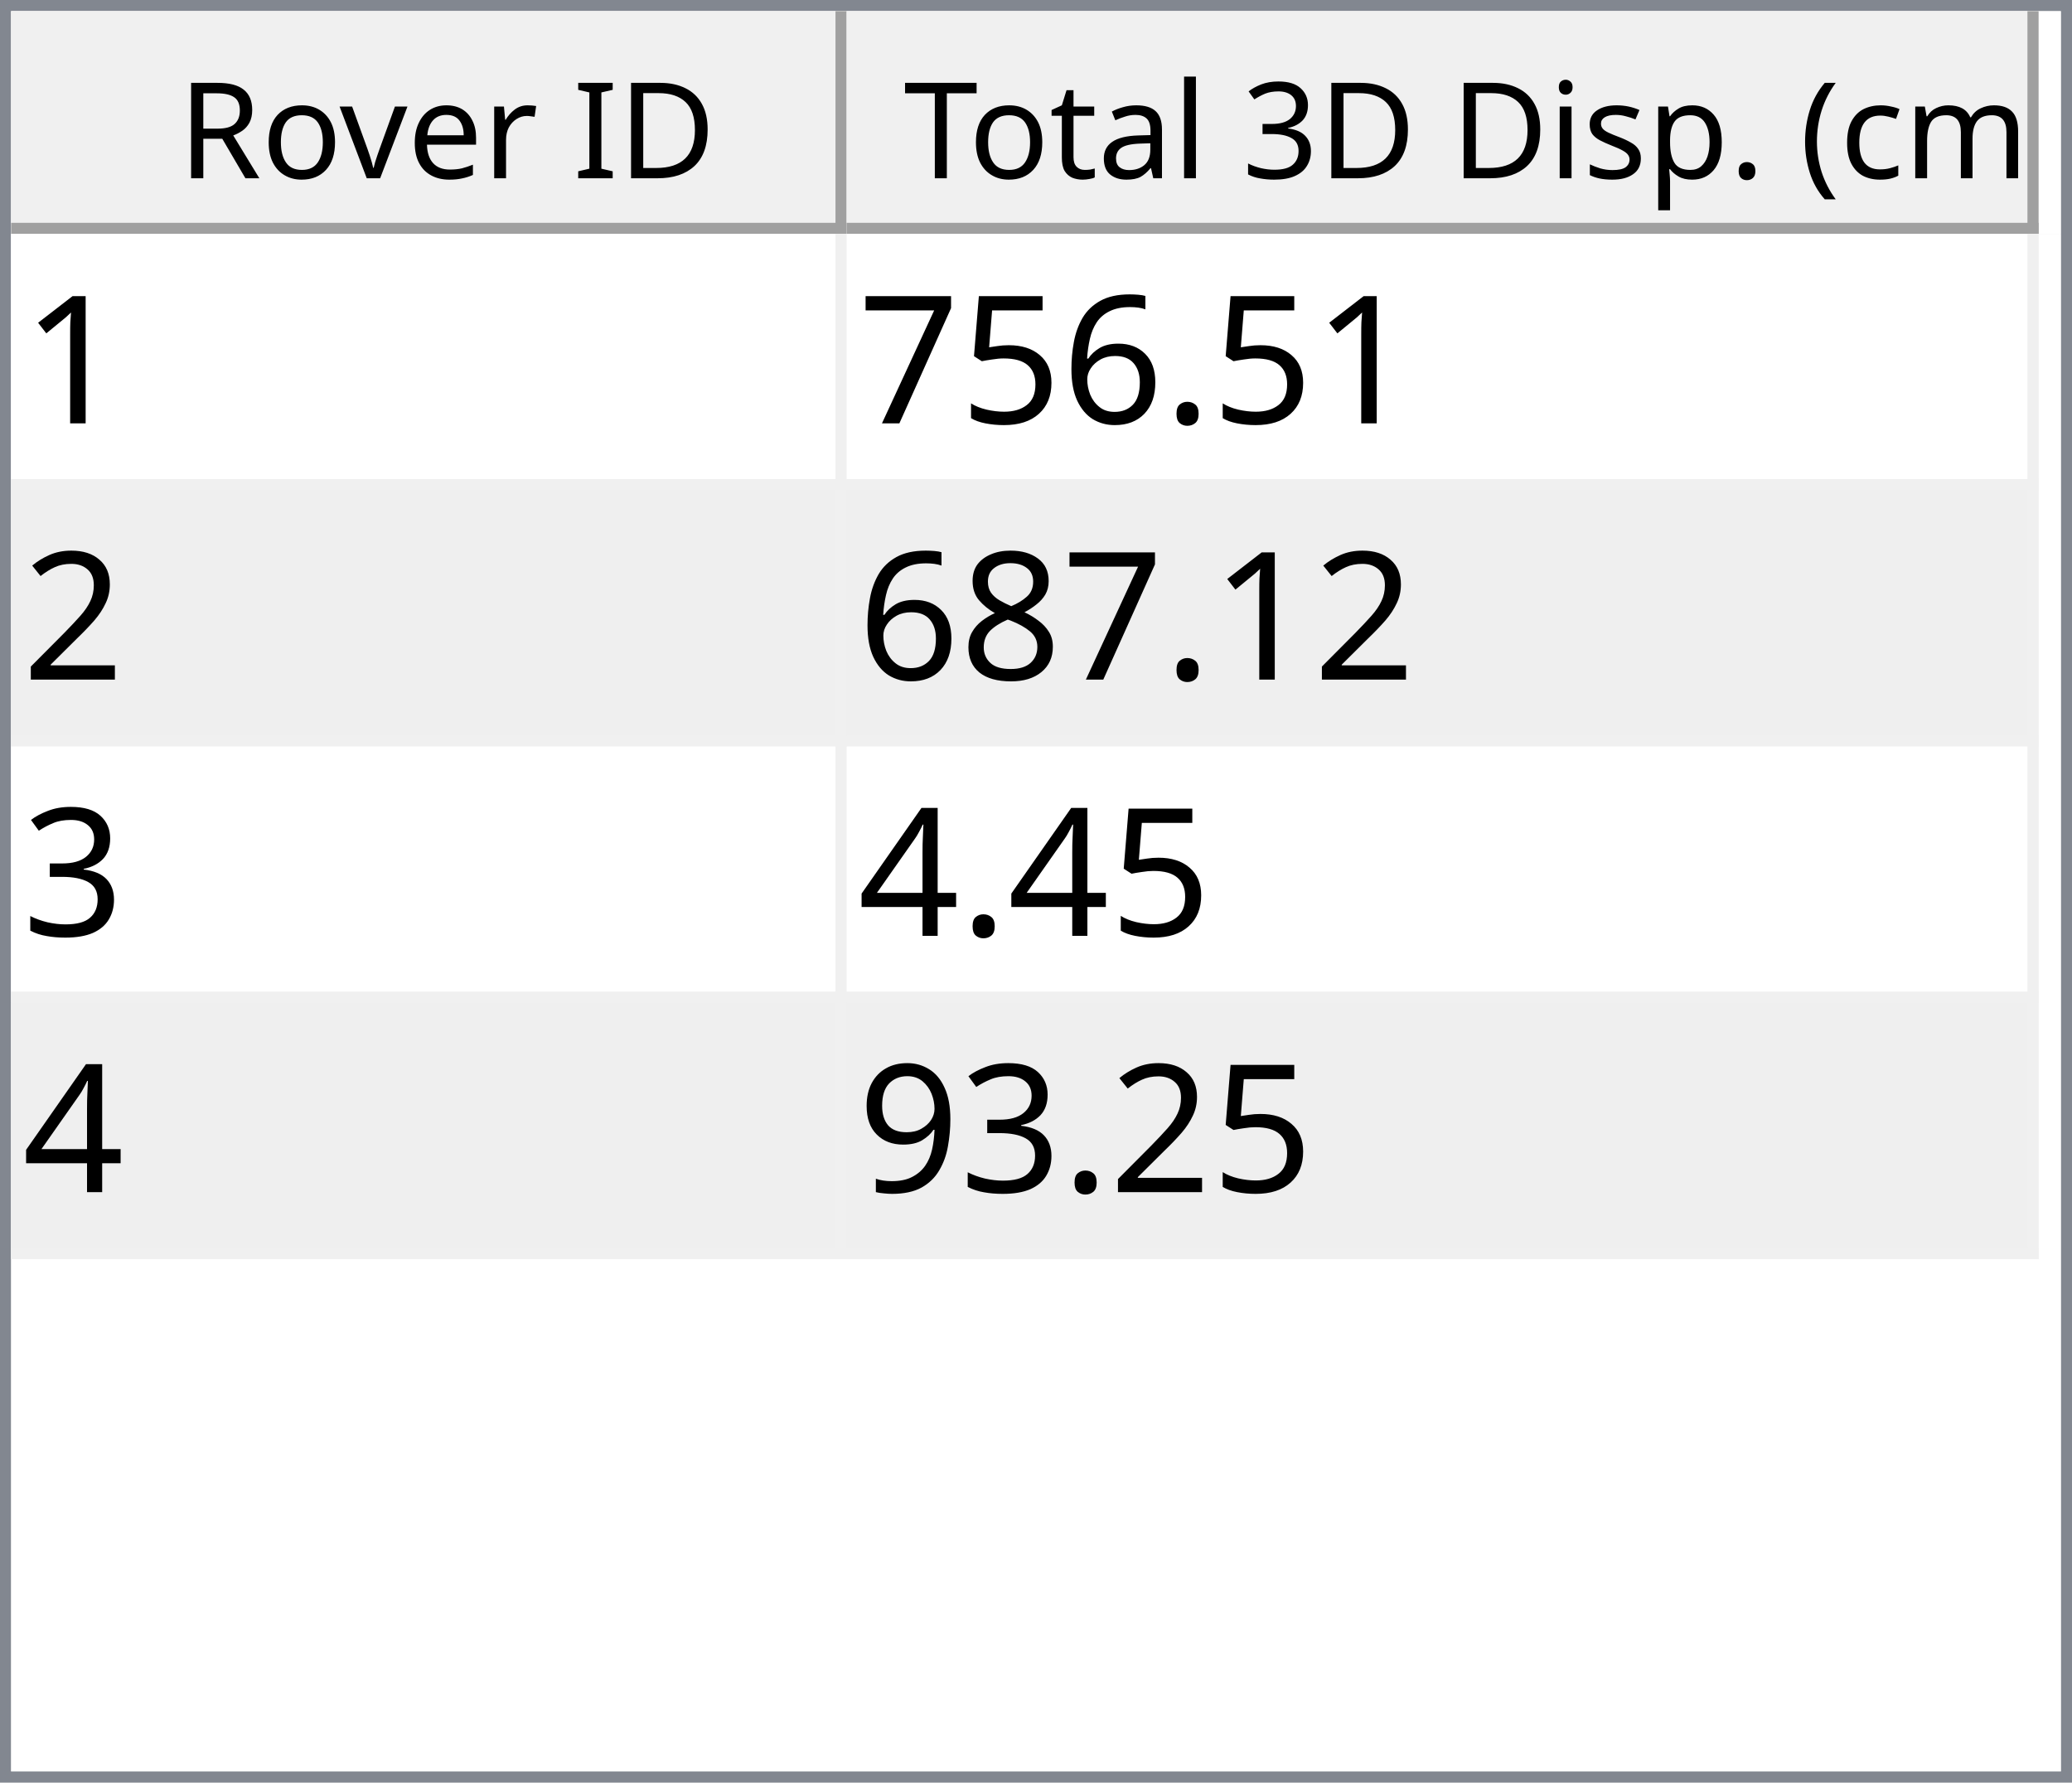
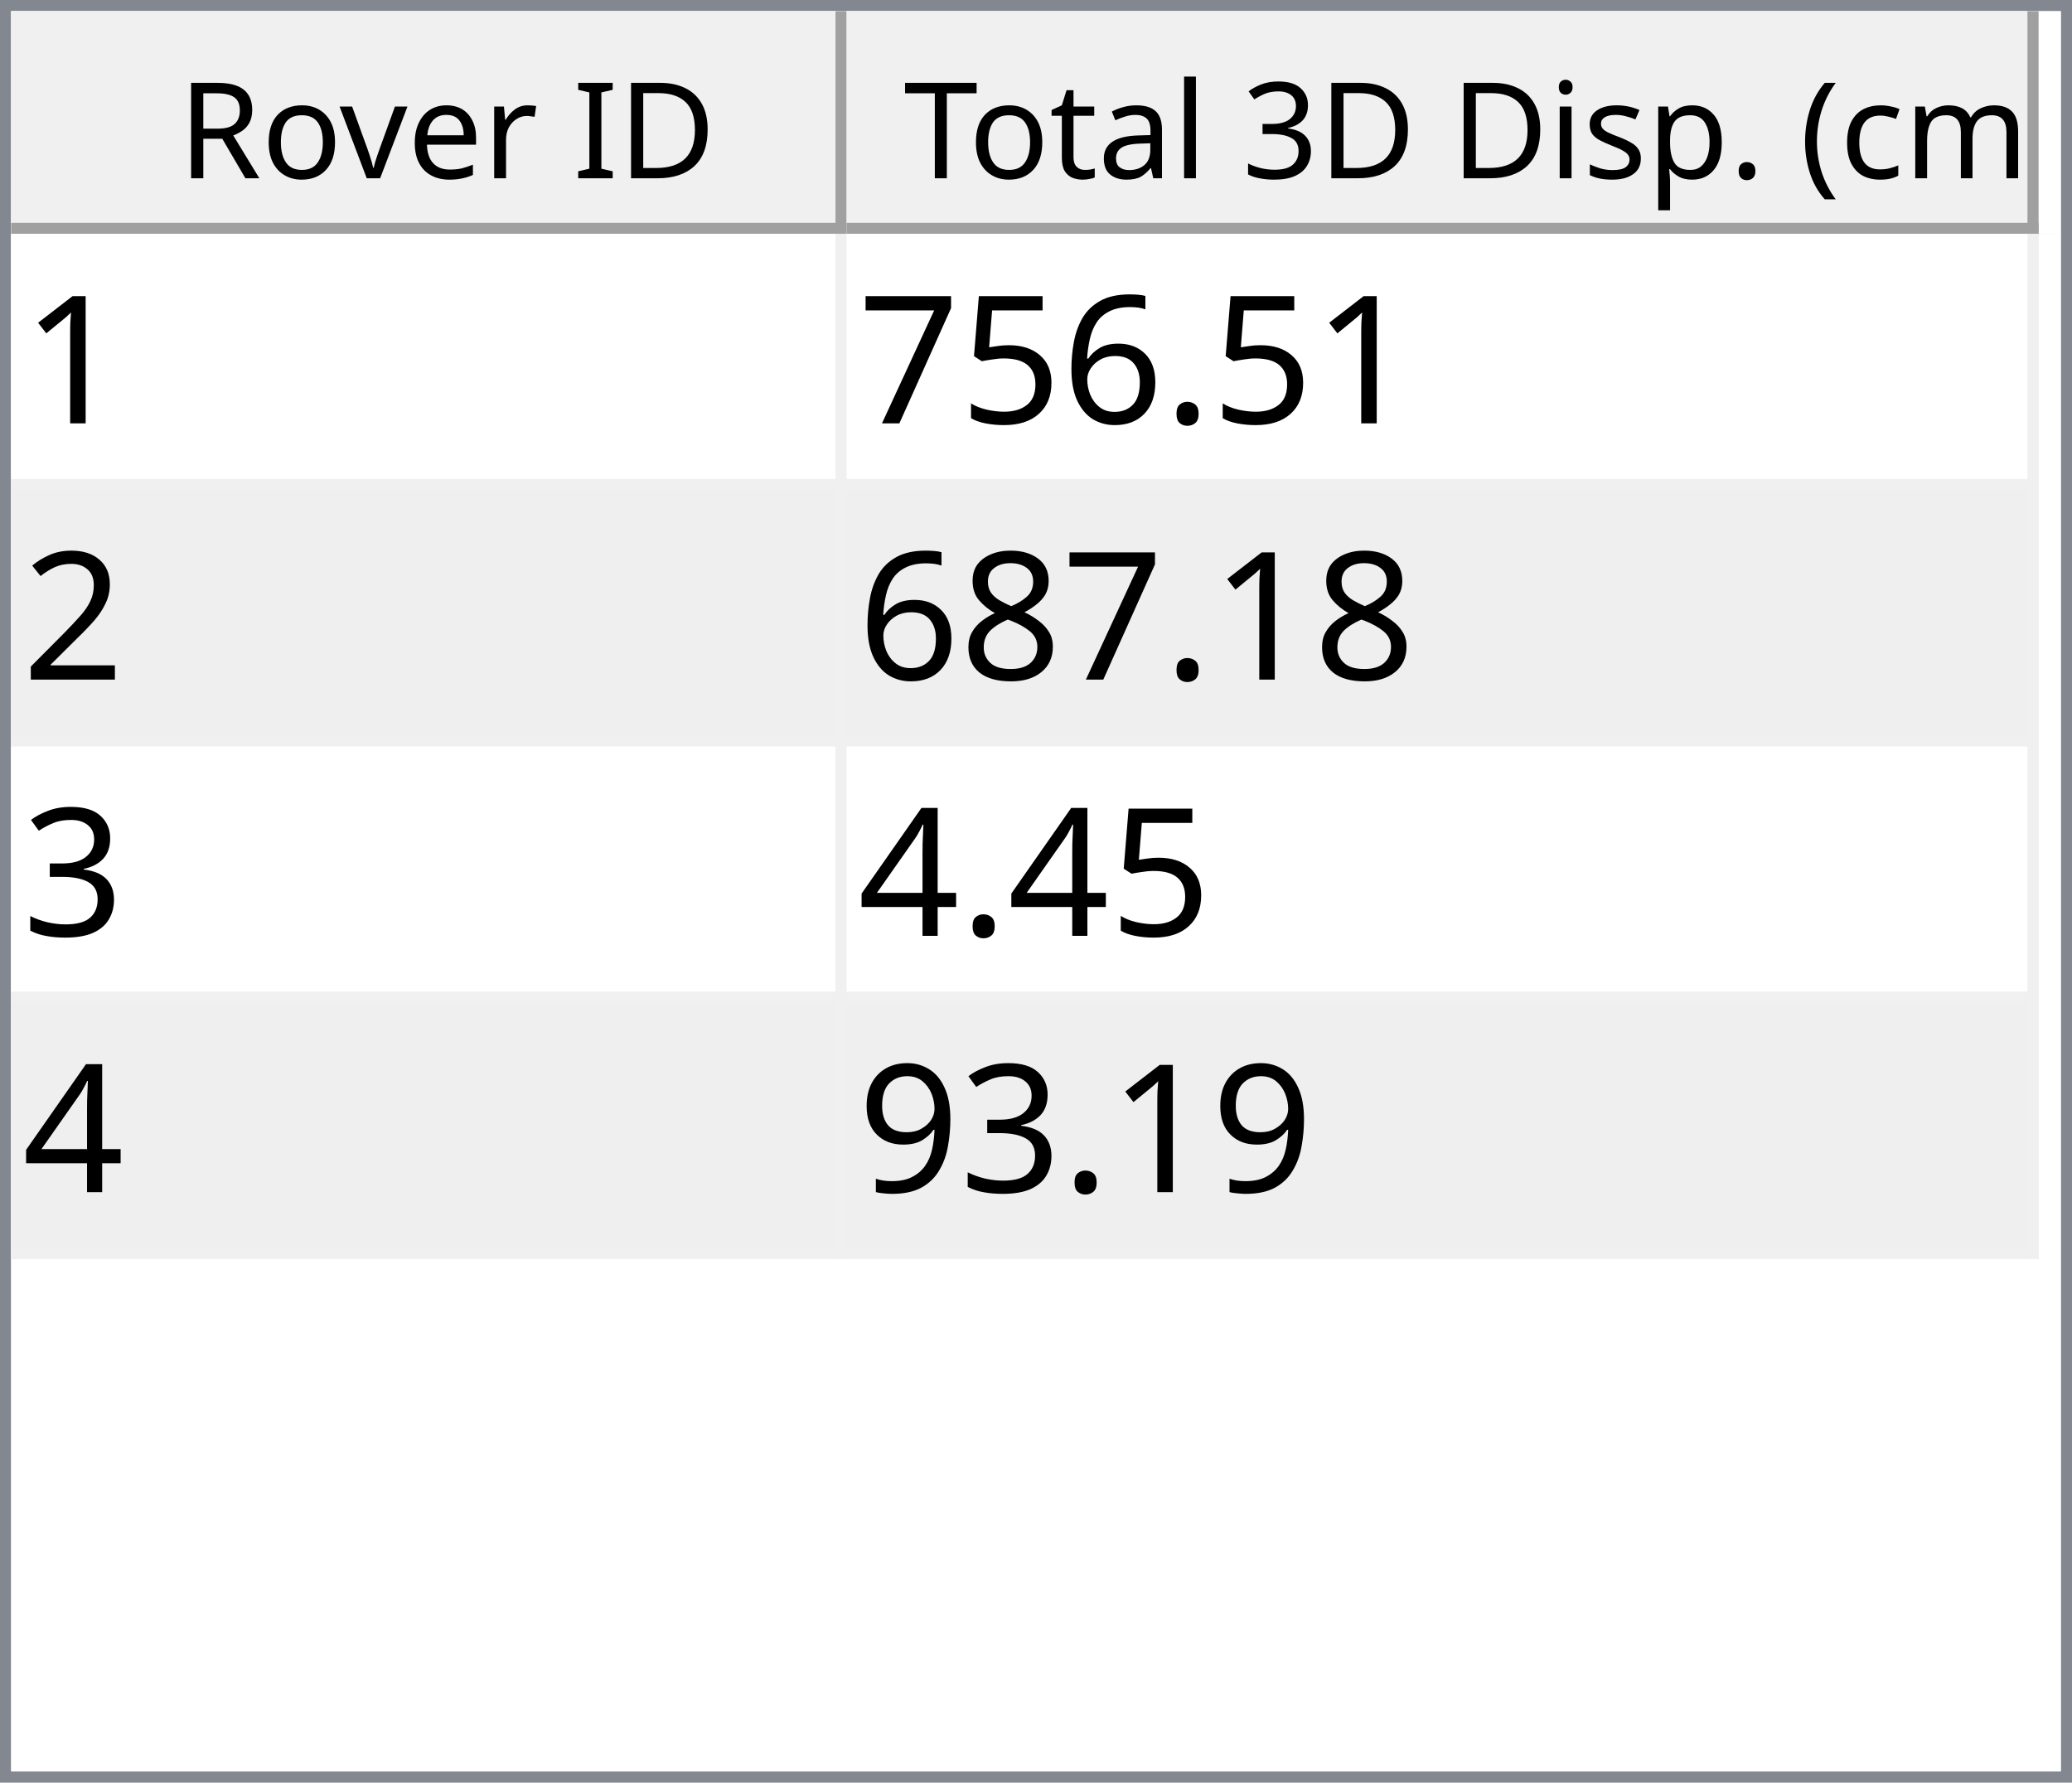
<svg xmlns="http://www.w3.org/2000/svg" style="fill-opacity:1; color-rendering:auto; color-interpolation:auto; text-rendering:auto; stroke:black; stroke-linecap:square; stroke-miterlimit:10; shape-rendering:auto; stroke-opacity:1; fill:black; stroke-dasharray:none; font-weight:normal; stroke-width:1; font-family:'Dialog'; font-style:normal; stroke-linejoin:miter; font-size:12px; stroke-dashoffset:0; image-rendering:auto;" width="186" height="160">
  <defs id="genericDefs" />
  <g>
    <defs id="defs1">
      <clipPath clipPathUnits="userSpaceOnUse" id="clipPath1">
        <path d="M0 0 L186 0 L186 160 L0 160 L0 0 Z" />
      </clipPath>
      <clipPath clipPathUnits="userSpaceOnUse" id="clipPath2">
        <path d="M0 0 L0 160 L186 160 L186 0 Z" />
      </clipPath>
      <clipPath clipPathUnits="userSpaceOnUse" id="clipPath3">
        <path d="M0 0 L0 20 L184 20 L184 0 Z" />
      </clipPath>
      <clipPath clipPathUnits="userSpaceOnUse" id="clipPath4">
        <path d="M0 0 L0 20 L75 20 L75 0 Z" />
      </clipPath>
      <clipPath clipPathUnits="userSpaceOnUse" id="clipPath5">
        <path d="M1 1 L1 19 L74 19 L74 1 Z" />
      </clipPath>
      <clipPath clipPathUnits="userSpaceOnUse" id="clipPath6">
        <path d="M0 0 L0 18 L73 18 L73 0 Z" />
      </clipPath>
      <clipPath clipPathUnits="userSpaceOnUse" id="clipPath7">
        <path d="M-0.5 -0.5 L-0.5 19.5 L74.5 19.5 L74.5 -0.5 Z" />
      </clipPath>
      <clipPath clipPathUnits="userSpaceOnUse" id="clipPath8">
        <path d="M0 0 L0 20 L107 20 L107 0 Z" />
      </clipPath>
      <clipPath clipPathUnits="userSpaceOnUse" id="clipPath9">
        <path d="M1 1 L1 19 L106 19 L106 1 Z" />
      </clipPath>
      <clipPath clipPathUnits="userSpaceOnUse" id="clipPath10">
        <path d="M0 0 L0 18 L105 18 L105 0 Z" />
      </clipPath>
      <clipPath clipPathUnits="userSpaceOnUse" id="clipPath11">
        <path d="M-0.5 -0.5 L-0.5 19.5 L106.5 19.5 L106.5 -0.5 Z" />
      </clipPath>
      <clipPath clipPathUnits="userSpaceOnUse" id="clipPath12">
        <path d="M0 0 L0 138 L184 138 L184 0 Z" />
      </clipPath>
      <clipPath clipPathUnits="userSpaceOnUse" id="clipPath13">
        <path d="M0 0 L0 92 L182 92 L182 0 Z" />
      </clipPath>
      <clipPath clipPathUnits="userSpaceOnUse" id="clipPath14">
        <path d="M-0.5 -0.5 L-0.5 91.5 L181.5 91.5 L181.5 -0.5 Z" />
      </clipPath>
      <clipPath clipPathUnits="userSpaceOnUse" id="clipPath15">
        <path d="M0 0 L0 22 L74 22 L74 0 Z" />
      </clipPath>
      <clipPath clipPathUnits="userSpaceOnUse" id="clipPath16">
        <path d="M0 0 L0 22 L106 22 L106 0 Z" />
      </clipPath>
      <font horiz-adv-x="64.551" id="font1">
        <font-face ascent="107.91" descent="25.098" units-per-em="100" style="font-style:normal; font-family:Segoe UI; font-weight:normal;" />
        <missing-glyph horiz-adv-x="64.551" d="M8.109 0 L8.109 68.266 L56.453 68.266 L56.453 0 L8.109 0 ZM15.328 7.234 L49.219 7.234 L49.219 61.031 L15.328 61.031 L15.328 7.234 Z" />
        <glyph unicode="D" horiz-adv-x="70.117" d="M9.188 0 L9.188 70.016 L28.516 70.016 Q65.531 70.016 65.531 35.891 Q65.531 19.672 55.25 9.836 Q44.969 0 27.734 0 L9.188 0 ZM17.391 62.594 L17.391 7.422 L27.828 7.422 Q41.609 7.422 49.273 14.797 Q56.938 22.172 56.938 35.688 Q56.938 62.594 28.328 62.594 L17.391 62.594 Z" />
        <glyph unicode="I" horiz-adv-x="26.611" d="M17.391 0 L9.188 0 L9.188 70.016 L17.391 70.016 L17.391 0 Z" />
        <glyph unicode=" " horiz-adv-x="27.393" d="" />
        <glyph unicode="r" horiz-adv-x="34.766" d="M34.188 41.891 Q32.078 43.5 28.125 43.5 Q23 43.5 19.555 38.672 Q16.109 33.844 16.109 25.484 L16.109 0 L8.109 0 L8.109 50 L16.109 50 L16.109 39.703 L16.312 39.703 Q18.016 44.969 21.531 47.922 Q25.047 50.875 29.391 50.875 Q32.516 50.875 34.188 50.203 L34.188 41.891 Z" />
        <glyph unicode="e" horiz-adv-x="52.295" d="M48.297 23 L12.984 23 Q13.188 14.656 17.484 10.109 Q21.781 5.562 29.297 5.562 Q37.75 5.562 44.828 11.141 L44.828 3.609 Q38.234 -1.172 27.391 -1.172 Q16.797 -1.172 10.742 5.641 Q4.688 12.453 4.688 24.812 Q4.688 36.469 11.305 43.82 Q17.922 51.172 27.734 51.172 Q37.547 51.172 42.922 44.828 Q48.297 38.484 48.297 27.203 L48.297 23 ZM40.094 29.781 Q40.047 36.719 36.75 40.578 Q33.453 44.438 27.594 44.438 Q21.922 44.438 17.969 40.383 Q14.016 36.328 13.094 29.781 L40.094 29.781 Z" />
        <glyph unicode="v" horiz-adv-x="47.9" d="M47.406 50 L27.484 0 L19.625 0 L0.688 50 L9.469 50 L22.172 13.672 Q23.578 9.672 23.922 6.688 L24.125 6.688 Q24.609 10.453 25.688 13.484 L38.969 50 L47.406 50 Z" />
        <glyph unicode="o" horiz-adv-x="58.594" d="M29 -1.172 Q17.922 -1.172 11.305 5.836 Q4.688 12.844 4.688 24.422 Q4.688 37.016 11.57 44.094 Q18.453 51.172 30.172 51.172 Q41.359 51.172 47.633 44.289 Q53.906 37.406 53.906 25.203 Q53.906 13.234 47.141 6.031 Q40.375 -1.172 29 -1.172 ZM29.594 44.438 Q21.875 44.438 17.383 39.188 Q12.891 33.938 12.891 24.703 Q12.891 15.828 17.43 10.695 Q21.969 5.562 29.594 5.562 Q37.359 5.562 41.531 10.594 Q45.703 15.625 45.703 24.906 Q45.703 34.281 41.531 39.359 Q37.359 44.438 29.594 44.438 Z" />
        <glyph unicode="R" horiz-adv-x="59.814" d="M59.375 0 L49.609 0 L37.891 19.625 Q36.281 22.359 34.766 24.289 Q33.25 26.219 31.664 27.438 Q30.078 28.656 28.25 29.219 Q26.422 29.781 24.125 29.781 L17.391 29.781 L17.391 0 L9.188 0 L9.188 70.016 L30.078 70.016 Q34.672 70.016 38.555 68.867 Q42.438 67.719 45.289 65.375 Q48.141 63.031 49.758 59.547 Q51.375 56.062 51.375 51.375 Q51.375 47.703 50.273 44.656 Q49.172 41.609 47.148 39.211 Q45.125 36.812 42.266 35.133 Q39.406 33.453 35.844 32.516 L35.844 32.328 Q37.594 31.547 38.891 30.547 Q40.188 29.547 41.359 28.18 Q42.531 26.812 43.68 25.078 Q44.828 23.344 46.234 21.047 L59.375 0 ZM17.391 62.594 L17.391 37.203 L28.516 37.203 Q31.594 37.203 34.203 38.133 Q36.812 39.062 38.719 40.797 Q40.625 42.531 41.703 45.047 Q42.781 47.562 42.781 50.688 Q42.781 56.297 39.141 59.445 Q35.5 62.594 28.609 62.594 L17.391 62.594 Z" />
        <glyph unicode=")" horiz-adv-x="30.176" d="M8.297 -15.922 L1.172 -15.922 Q16.406 2.344 16.406 26.812 Q16.406 51.469 1.078 70.016 L8.297 70.016 Q23.531 52.156 23.531 26.703 Q23.531 1.375 8.297 -15.922 Z" />
        <glyph unicode="m" horiz-adv-x="86.133" d="M79.109 0 L71.094 0 L71.094 28.719 Q71.094 37.016 68.531 40.727 Q65.969 44.438 59.906 44.438 Q54.781 44.438 51.195 39.75 Q47.609 35.062 47.609 28.516 L47.609 0 L39.594 0 L39.594 29.688 Q39.594 44.438 28.219 44.438 Q22.953 44.438 19.531 40.016 Q16.109 35.594 16.109 28.516 L16.109 0 L8.109 0 L8.109 50 L16.109 50 L16.109 42.094 L16.312 42.094 Q21.625 51.172 31.844 51.172 Q36.969 51.172 40.773 48.312 Q44.578 45.453 46 40.828 Q51.562 51.172 62.594 51.172 Q79.109 51.172 79.109 30.812 L79.109 0 Z" />
        <glyph unicode="c" horiz-adv-x="46.191" d="M42.188 2.297 Q36.422 -1.172 28.516 -1.172 Q17.828 -1.172 11.258 5.789 Q4.688 12.75 4.688 23.828 Q4.688 36.188 11.766 43.68 Q18.844 51.172 30.672 51.172 Q37.25 51.172 42.281 48.734 L42.281 40.531 Q36.719 44.438 30.375 44.438 Q22.703 44.438 17.797 38.945 Q12.891 33.453 12.891 24.516 Q12.891 15.719 17.508 10.641 Q22.125 5.562 29.891 5.562 Q36.422 5.562 42.188 9.906 L42.188 2.297 Z" />
        <glyph unicode="(" horiz-adv-x="30.176" d="M29.109 -15.922 L21.969 -15.922 Q6.844 1.375 6.844 26.703 Q6.844 52.156 21.969 70.016 L29.203 70.016 Q13.875 51.469 13.875 26.812 Q13.875 2.344 29.109 -15.922 Z" />
        <glyph unicode="." horiz-adv-x="21.68" d="M10.891 -1.078 Q8.641 -1.078 7.055 0.539 Q5.469 2.156 5.469 4.391 Q5.469 6.641 7.055 8.273 Q8.641 9.906 10.891 9.906 Q13.188 9.906 14.797 8.273 Q16.406 6.641 16.406 4.391 Q16.406 2.156 14.797 0.539 Q13.188 -1.078 10.891 -1.078 Z" />
        <glyph unicode="p" horiz-adv-x="58.789" d="M16.312 7.234 L16.109 7.234 L16.109 -23 L8.109 -23 L8.109 50 L16.109 50 L16.109 41.219 L16.312 41.219 Q22.219 51.172 33.594 51.172 Q43.266 51.172 48.688 44.461 Q54.109 37.75 54.109 26.469 Q54.109 13.922 48 6.375 Q41.891 -1.172 31.297 -1.172 Q21.578 -1.172 16.312 7.234 ZM16.109 27.391 L16.109 20.406 Q16.109 14.203 20.141 9.883 Q24.172 5.562 30.375 5.562 Q37.641 5.562 41.773 11.133 Q45.906 16.703 45.906 26.609 Q45.906 34.969 42.047 39.703 Q38.188 44.438 31.594 44.438 Q24.609 44.438 20.359 39.578 Q16.109 34.719 16.109 27.391 Z" />
        <glyph unicode="s" horiz-adv-x="42.432" d="M5.078 1.812 L5.078 10.406 Q11.625 5.562 19.484 5.562 Q30.031 5.562 30.031 12.594 Q30.031 14.594 29.125 15.992 Q28.219 17.391 26.68 18.461 Q25.141 19.531 23.07 20.383 Q21 21.234 18.609 22.172 Q15.281 23.484 12.766 24.828 Q10.25 26.172 8.57 27.859 Q6.891 29.547 6.031 31.695 Q5.172 33.844 5.172 36.719 Q5.172 40.234 6.789 42.945 Q8.406 45.656 11.086 47.484 Q13.766 49.312 17.211 50.242 Q20.656 51.172 24.312 51.172 Q30.812 51.172 35.938 48.922 L35.938 40.828 Q30.422 44.438 23.25 44.438 Q21 44.438 19.195 43.922 Q17.391 43.406 16.094 42.477 Q14.797 41.547 14.086 40.258 Q13.375 38.969 13.375 37.406 Q13.375 35.453 14.086 34.133 Q14.797 32.812 16.164 31.789 Q17.531 30.766 19.484 29.938 Q21.438 29.109 23.922 28.125 Q27.25 26.859 29.883 25.516 Q32.516 24.172 34.375 22.484 Q36.234 20.797 37.234 18.602 Q38.234 16.406 38.234 13.375 Q38.234 9.672 36.602 6.938 Q34.969 4.203 32.234 2.398 Q29.5 0.594 25.93 -0.289 Q22.359 -1.172 18.453 -1.172 Q10.75 -1.172 5.078 1.812 Z" />
        <glyph unicode="i" horiz-adv-x="24.219" d="M12.203 62.703 Q10.062 62.703 8.547 64.164 Q7.031 65.625 7.031 67.875 Q7.031 70.125 8.547 71.609 Q10.062 73.094 12.203 73.094 Q14.406 73.094 15.945 71.609 Q17.484 70.125 17.484 67.875 Q17.484 65.719 15.945 64.211 Q14.406 62.703 12.203 62.703 ZM16.109 0 L8.109 0 L8.109 50 L16.109 50 L16.109 0 Z" />
        <glyph unicode="3" horiz-adv-x="53.906" d="M46.531 19.828 Q46.531 15.094 44.75 11.211 Q42.969 7.328 39.719 4.57 Q36.469 1.812 31.93 0.297 Q27.391 -1.219 21.922 -1.219 Q11.922 -1.219 6 2.594 L6 11.188 Q13.094 5.609 22.219 5.609 Q25.875 5.609 28.828 6.539 Q31.781 7.469 33.906 9.227 Q36.031 10.984 37.18 13.477 Q38.328 15.969 38.328 19.094 Q38.328 32.812 18.797 32.812 L12.984 32.812 L12.984 39.594 L18.5 39.594 Q35.797 39.594 35.797 52.484 Q35.797 64.406 22.609 64.406 Q15.188 64.406 8.688 59.422 L8.688 67.188 Q15.375 71.188 24.609 71.188 Q29 71.188 32.57 69.969 Q36.141 68.75 38.68 66.555 Q41.219 64.359 42.609 61.281 Q44 58.203 44 54.5 Q44 40.672 30.031 36.719 L30.031 36.531 Q33.594 36.141 36.625 34.797 Q39.656 33.453 41.852 31.305 Q44.047 29.156 45.289 26.25 Q46.531 23.344 46.531 19.828 Z" />
        <glyph unicode="l" horiz-adv-x="24.219" d="M16.109 0 L8.109 0 L8.109 74.031 L16.109 74.031 L16.109 0 Z" />
        <glyph unicode="a" horiz-adv-x="50.879" d="M43.891 0 L35.891 0 L35.891 7.812 L35.688 7.812 Q30.469 -1.172 20.312 -1.172 Q12.844 -1.172 8.617 2.781 Q4.391 6.734 4.391 13.281 Q4.391 27.297 20.906 29.594 L35.891 31.688 Q35.891 44.438 25.594 44.438 Q16.547 44.438 9.281 38.281 L9.281 46.484 Q16.656 51.172 26.266 51.172 Q43.891 51.172 43.891 32.516 L43.891 0 ZM35.891 25.297 L23.828 23.641 Q18.266 22.859 15.43 20.875 Q12.594 18.891 12.594 13.875 Q12.594 10.203 15.211 7.883 Q17.828 5.562 22.172 5.562 Q28.125 5.562 32.008 9.742 Q35.891 13.922 35.891 20.312 L35.891 25.297 Z" />
        <glyph unicode="t" horiz-adv-x="33.887" d="M31.297 0.484 Q28.469 -1.078 23.828 -1.078 Q10.688 -1.078 10.688 13.578 L10.688 43.172 L2.094 43.172 L2.094 50 L10.688 50 L10.688 62.203 L18.703 64.797 L18.703 50 L31.297 50 L31.297 43.172 L18.703 43.172 L18.703 14.984 Q18.703 9.969 20.414 7.82 Q22.125 5.672 26.078 5.672 Q29.109 5.672 31.297 7.328 L31.297 0.484 Z" />
        <glyph unicode="T" horiz-adv-x="52.393" d="M50.594 62.594 L30.375 62.594 L30.375 0 L22.172 0 L22.172 62.594 L2 62.594 L2 70.016 L50.594 70.016 L50.594 62.594 Z" />
      </font>
      <font horiz-adv-x="75.0" id="font2">
        <font-face ascent="100.537" descent="21.973" units-per-em="100" style="font-style:normal; font-family:sans-serif; font-weight:normal;" />
        <missing-glyph horiz-adv-x="75.0" d="M12.5 0 L12.5 62.5 L62.5 62.5 L62.5 0 L12.5 0 ZM14.062 1.562 L60.938 1.562 L60.938 60.938 L14.062 60.938 L14.062 1.562 Z" />
        <glyph unicode="1" horiz-adv-x="55.615" d="M37.25 0 L28.469 0 L28.469 56 Q25.297 52.984 20.141 49.953 Q14.984 46.922 10.891 45.406 L10.891 53.906 Q18.266 57.375 23.781 62.305 Q29.297 67.234 31.594 71.875 L37.25 71.875 L37.25 0 Z" />
        <glyph unicode="." horiz-adv-x="27.783" d="M9.078 0 L9.078 10.016 L19.094 10.016 L19.094 0 L9.078 0 Z" />
        <glyph unicode="6" horiz-adv-x="55.615" d="M49.75 54.047 L41.016 53.375 Q39.844 58.547 37.703 60.891 Q34.125 64.656 28.906 64.656 Q24.703 64.656 21.531 62.312 Q17.391 59.281 14.992 53.469 Q12.594 47.656 12.5 36.922 Q15.672 41.75 20.266 44.094 Q24.859 46.438 29.891 46.438 Q38.672 46.438 44.852 39.969 Q51.031 33.5 51.031 23.25 Q51.031 16.5 48.125 10.719 Q45.219 4.938 40.141 1.859 Q35.062 -1.219 28.609 -1.219 Q17.625 -1.219 10.695 6.859 Q3.766 14.938 3.766 33.5 Q3.766 54.25 11.422 63.672 Q18.109 71.875 29.438 71.875 Q37.891 71.875 43.289 67.141 Q48.688 62.406 49.75 54.047 ZM13.875 23.188 Q13.875 18.656 15.797 14.508 Q17.719 10.359 21.188 8.18 Q24.656 6 28.469 6 Q34.031 6 38.039 10.492 Q42.047 14.984 42.047 22.703 Q42.047 30.125 38.086 34.398 Q34.125 38.672 28.125 38.672 Q22.172 38.672 18.023 34.398 Q13.875 30.125 13.875 23.188 Z" />
        <glyph unicode="5" horiz-adv-x="55.615" d="M4.156 18.75 L13.375 19.531 Q14.406 12.797 18.141 9.398 Q21.875 6 27.156 6 Q33.5 6 37.891 10.789 Q42.281 15.578 42.281 23.484 Q42.281 31 38.062 35.352 Q33.844 39.703 27 39.703 Q22.75 39.703 19.336 37.773 Q15.922 35.844 13.969 32.766 L5.719 33.844 L12.641 70.609 L48.25 70.609 L48.25 62.203 L19.672 62.203 L15.828 42.969 Q22.266 47.469 29.344 47.469 Q38.719 47.469 45.164 40.969 Q51.609 34.469 51.609 24.266 Q51.609 14.547 45.953 7.469 Q39.062 -1.219 27.156 -1.219 Q17.391 -1.219 11.211 4.25 Q5.031 9.719 4.156 18.75 Z" />
        <glyph unicode="7" horiz-adv-x="55.615" d="M4.734 62.203 L4.734 70.656 L51.078 70.656 L51.078 63.812 Q44.234 56.547 37.523 44.484 Q30.812 32.422 27.156 19.672 Q24.516 10.688 23.781 0 L14.75 0 Q14.891 8.453 18.062 20.414 Q21.234 32.375 27.172 43.484 Q33.109 54.594 39.797 62.203 L4.734 62.203 Z" />
        <glyph unicode="2" horiz-adv-x="55.615" d="M50.344 8.453 L50.344 0 L3.031 0 Q2.938 3.172 4.047 6.109 Q5.859 10.938 9.836 15.625 Q13.812 20.312 21.344 26.469 Q33.016 36.031 37.117 41.625 Q41.219 47.219 41.219 52.203 Q41.219 57.422 37.477 61.008 Q33.734 64.594 27.734 64.594 Q21.391 64.594 17.578 60.789 Q13.766 56.984 13.719 50.25 L4.688 51.172 Q5.609 61.281 11.664 66.578 Q17.719 71.875 27.938 71.875 Q38.234 71.875 44.242 66.164 Q50.25 60.453 50.25 52 Q50.25 47.703 48.492 43.555 Q46.734 39.406 42.656 34.812 Q38.578 30.219 29.109 22.219 Q21.188 15.578 18.945 13.211 Q16.703 10.844 15.234 8.453 L50.344 8.453 Z" />
        <glyph unicode="8" horiz-adv-x="55.615" d="M17.672 38.812 Q12.203 40.828 9.57 44.539 Q6.938 48.25 6.938 53.422 Q6.938 61.234 12.555 66.555 Q18.172 71.875 27.484 71.875 Q36.859 71.875 42.578 66.43 Q48.297 60.984 48.297 53.172 Q48.297 48.188 45.68 44.508 Q43.062 40.828 37.75 38.812 Q44.344 36.672 47.781 31.883 Q51.219 27.094 51.219 20.453 Q51.219 11.281 44.727 5.031 Q38.234 -1.219 27.641 -1.219 Q17.047 -1.219 10.547 5.055 Q4.047 11.328 4.047 20.703 Q4.047 27.688 7.594 32.398 Q11.141 37.109 17.672 38.812 ZM15.922 53.719 Q15.922 48.641 19.195 45.414 Q22.469 42.188 27.688 42.188 Q32.766 42.188 36.016 45.383 Q39.266 48.578 39.266 53.219 Q39.266 58.062 35.914 61.359 Q32.562 64.656 27.594 64.656 Q22.562 64.656 19.242 61.43 Q15.922 58.203 15.922 53.719 ZM13.094 20.656 Q13.094 16.891 14.875 13.375 Q16.656 9.859 20.172 7.93 Q23.688 6 27.734 6 Q34.031 6 38.133 10.055 Q42.234 14.109 42.234 20.359 Q42.234 26.703 38.016 30.859 Q33.797 35.016 27.438 35.016 Q21.234 35.016 17.164 30.914 Q13.094 26.812 13.094 20.656 Z" />
        <glyph unicode="3" horiz-adv-x="55.615" d="M4.203 18.891 L12.984 20.062 Q14.5 12.594 18.141 9.297 Q21.781 6 27 6 Q33.203 6 37.477 10.297 Q41.75 14.594 41.75 20.953 Q41.75 27 37.797 30.93 Q33.844 34.859 27.734 34.859 Q25.25 34.859 21.531 33.891 L22.516 41.609 Q23.391 41.5 23.922 41.5 Q29.547 41.5 34.039 44.43 Q38.531 47.359 38.531 53.469 Q38.531 58.297 35.258 61.477 Q31.984 64.656 26.812 64.656 Q21.688 64.656 18.266 61.43 Q14.844 58.203 13.875 51.766 L5.078 53.328 Q6.688 62.156 12.398 67.016 Q18.109 71.875 26.609 71.875 Q32.469 71.875 37.398 69.359 Q42.328 66.844 44.945 62.5 Q47.562 58.156 47.562 53.266 Q47.562 48.641 45.07 44.828 Q42.578 41.016 37.703 38.766 Q44.047 37.312 47.562 32.695 Q51.078 28.078 51.078 21.141 Q51.078 11.766 44.242 5.25 Q37.406 -1.266 26.953 -1.266 Q17.531 -1.266 11.305 4.352 Q5.078 9.969 4.203 18.891 Z" />
        <glyph unicode="4" horiz-adv-x="55.615" d="M32.328 0 L32.328 17.141 L1.266 17.141 L1.266 25.203 L33.938 71.578 L41.109 71.578 L41.109 25.203 L50.781 25.203 L50.781 17.141 L41.109 17.141 L41.109 0 L32.328 0 ZM32.328 25.203 L32.328 57.469 L9.906 25.203 L32.328 25.203 Z" />
        <glyph unicode="9" horiz-adv-x="55.615" d="M5.469 16.547 L13.922 17.328 Q14.984 11.375 18.016 8.688 Q21.047 6 25.781 6 Q29.828 6 32.883 7.859 Q35.938 9.719 37.891 12.82 Q39.844 15.922 41.164 21.195 Q42.484 26.469 42.484 31.938 Q42.484 32.516 42.438 33.688 Q39.797 29.5 35.234 26.883 Q30.672 24.266 25.344 24.266 Q16.453 24.266 10.305 30.711 Q4.156 37.156 4.156 47.703 Q4.156 58.594 10.578 65.234 Q17 71.875 26.656 71.875 Q33.641 71.875 39.43 68.117 Q45.219 64.359 48.219 57.398 Q51.219 50.438 51.219 37.25 Q51.219 23.531 48.242 15.406 Q45.266 7.281 39.383 3.031 Q33.5 -1.219 25.594 -1.219 Q17.188 -1.219 11.867 3.445 Q6.547 8.109 5.469 16.547 ZM41.453 48.141 Q41.453 55.719 37.43 60.156 Q33.406 64.594 27.734 64.594 Q21.875 64.594 17.531 59.812 Q13.188 55.031 13.188 47.406 Q13.188 40.578 17.312 36.305 Q21.438 32.031 27.484 32.031 Q33.594 32.031 37.523 36.305 Q41.453 40.578 41.453 48.141 Z" />
      </font>
    </defs>
    <g style="fill:white; stroke:white;">
      <rect x="0" y="0" width="186" style="clip-path:url(#clipPath1); stroke:none;" height="160" />
    </g>
    <g style="fill:white; text-rendering:optimizeSpeed; color-rendering:optimizeSpeed; image-rendering:optimizeSpeed; shape-rendering:crispEdges; stroke:white; color-interpolation:sRGB;">
      <rect x="0" width="186" height="160" y="0" style="stroke:none;" />
      <path style="stroke:none;" d="M0 160 L186 160 L186 0 L0 0 Z" />
    </g>
    <g style="fill:rgb(240,240,240); font-family:'Segoe UI'; stroke:rgb(240,240,240);">
      <rect x="0" y="0" width="186" style="clip-path:url(#clipPath2); stroke:none;" height="160" />
    </g>
    <g style="fill:rgb(130,135,144); font-family:'Segoe UI'; stroke:rgb(130,135,144);">
      <path d="M0 0 L186 0 L186 160 L0 160 L0 0 ZM1 1 L185 1 L185 159 L1 159 L1 1 Z" style="fill-rule:evenodd; clip-path:url(#clipPath2); stroke:none;" />
    </g>
    <g style="fill:white; font-family:'Segoe UI'; stroke:white;" transform="translate(1,1)">
      <rect x="0" y="0" width="184" style="clip-path:url(#clipPath3); stroke:none;" height="20" />
    </g>
    <g style="fill:rgb(240,240,240); font-family:'Segoe UI'; stroke:rgb(240,240,240);" transform="translate(1,1)">
      <rect x="0" y="0" width="75" style="clip-path:url(#clipPath4); stroke:none;" height="20" />
    </g>
    <g style="font-family:'Segoe UI';" transform="translate(2,2)">
      <text x="14" xml:space="preserve" y="14" style="clip-path:url(#clipPath6); stroke:none;">Rover ID</text>
    </g>
    <g style="fill:rgb(160,160,160); font-family:'Segoe UI'; stroke:rgb(160,160,160); stroke-linejoin:bevel;" transform="translate(1.5,1.5)">
      <line x1="74" x2="74" y1="0" style="fill:none; clip-path:url(#clipPath7);" y2="19" />
    </g>
    <g style="fill:rgb(160,160,160); font-family:'Segoe UI'; stroke:rgb(160,160,160); stroke-linejoin:bevel;" transform="matrix(1,0,0,1,1,1) translate(0.5,0.5)">
      <line x1="0" x2="74" y1="19" style="fill:none; clip-path:url(#clipPath7);" y2="19" />
    </g>
    <g style="fill:rgb(240,240,240); font-family:'Segoe UI'; stroke:rgb(240,240,240);" transform="translate(76,1)">
      <rect x="0" y="0" width="107" style="clip-path:url(#clipPath8); stroke:none;" height="20" />
    </g>
    <g style="font-family:'Segoe UI';" transform="translate(77,2)">
      <text x="1" xml:space="preserve" y="14" style="clip-path:url(#clipPath10); stroke:none;"> Total 3D Disp. (cm)</text>
    </g>
    <g style="fill:rgb(160,160,160); font-family:'Segoe UI'; stroke:rgb(160,160,160); stroke-linejoin:bevel;" transform="translate(76.5,1.5)">
      <line x1="106" x2="106" y1="0" style="fill:none; clip-path:url(#clipPath11);" y2="19" />
    </g>
    <g style="fill:rgb(160,160,160); font-family:'Segoe UI'; stroke:rgb(160,160,160); stroke-linejoin:bevel;" transform="matrix(1,0,0,1,76,1) translate(0.5,0.5)">
      <line x1="0" x2="106" y1="19" style="fill:none; clip-path:url(#clipPath11);" y2="19" />
    </g>
    <g style="fill:white; font-family:'Segoe UI'; stroke:white;" transform="translate(1,21)">
      <rect x="0" y="0" width="184" style="clip-path:url(#clipPath12); stroke:none;" height="138" />
    </g>
    <g style="fill:rgb(240,240,240); font-size:16px; font-family:sans-serif; stroke:rgb(240,240,240);" transform="translate(1,21)">
      <rect x="0" y="0" width="182" style="clip-path:url(#clipPath13); stroke:none;" height="92" />
      <line transform="translate(0.5,0.5)" x1="0" x2="181" y1="22" style="clip-path:url(#clipPath14); fill:none; stroke-linejoin:bevel;" y2="22" />
    </g>
    <g transform="matrix(1,0,0,1,1,21) translate(0.5,0.5)" style="fill:rgb(240,240,240); font-size:16px; font-family:sans-serif; stroke:rgb(240,240,240); stroke-linejoin:bevel;">
      <line x1="0" x2="181" y1="45" style="fill:none; clip-path:url(#clipPath14);" y2="45" />
    </g>
    <g transform="matrix(1,0,0,1,1,21) translate(0.5,0.5)" style="fill:rgb(240,240,240); font-size:16px; font-family:sans-serif; stroke:rgb(240,240,240); stroke-linejoin:bevel;">
      <line x1="0" x2="181" y1="68" style="fill:none; clip-path:url(#clipPath14);" y2="68" />
    </g>
    <g transform="matrix(1,0,0,1,1,21) translate(0.5,0.5)" style="fill:rgb(240,240,240); font-size:16px; font-family:sans-serif; stroke:rgb(240,240,240); stroke-linejoin:bevel;">
      <line x1="0" x2="181" y1="91" style="fill:none; clip-path:url(#clipPath14);" y2="91" />
    </g>
    <g transform="matrix(1,0,0,1,1,21) translate(0.5,0.5)" style="fill:rgb(240,240,240); font-size:16px; font-family:sans-serif; stroke:rgb(240,240,240); stroke-linejoin:bevel;">
      <line x1="74" x2="74" y1="0" style="fill:none; clip-path:url(#clipPath14);" y2="91" />
    </g>
    <g transform="matrix(1,0,0,1,1,21) translate(0.5,0.5)" style="fill:rgb(240,240,240); font-size:16px; font-family:sans-serif; stroke:rgb(240,240,240); stroke-linejoin:bevel;">
      <line x1="181" x2="181" y1="0" style="fill:none; clip-path:url(#clipPath14);" y2="91" />
    </g>
    <g style="fill:white; font-size:16px; font-family:sans-serif; stroke:white;" transform="matrix(1,0,0,1,1,21)">
      <rect x="0" y="0" width="74" style="clip-path:url(#clipPath15); stroke:none;" height="22" />
      <text x="1" y="17" style="fill:black; clip-path:url(#clipPath15); stroke:none;" xml:space="preserve">1</text>
    </g>
    <g style="fill:white; font-size:16px; font-family:sans-serif; stroke:white;" transform="matrix(1,0,0,1,1,21) translate(75,0)">
      <rect x="0" y="0" width="106" style="clip-path:url(#clipPath16); stroke:none;" height="22" />
      <text x="1" y="17" style="fill:black; clip-path:url(#clipPath16); stroke:none;" xml:space="preserve">756.51</text>
    </g>
    <g style="fill:rgb(239,239,239); font-size:16px; font-family:sans-serif; stroke:rgb(239,239,239);" transform="matrix(1,0,0,1,1,21) translate(0,23)">
      <rect x="0" y="0" width="74" style="clip-path:url(#clipPath15); stroke:none;" height="22" />
      <text x="1" y="17" style="fill:black; clip-path:url(#clipPath15); stroke:none;" xml:space="preserve">2</text>
    </g>
    <g style="fill:rgb(239,239,239); font-size:16px; font-family:sans-serif; stroke:rgb(239,239,239);" transform="matrix(1,0,0,1,1,21) translate(75,23)">
      <rect x="0" y="0" width="106" style="clip-path:url(#clipPath16); stroke:none;" height="22" />
-       <text x="1" y="17" style="fill:black; clip-path:url(#clipPath16); stroke:none;" xml:space="preserve">687.12</text>
+       <text x="1" y="17" style="fill:black; clip-path:url(#clipPath16); stroke:none;" xml:space="preserve">687.18</text>
    </g>
    <g style="fill:white; font-size:16px; font-family:sans-serif; stroke:white;" transform="matrix(1,0,0,1,1,21) translate(0,46)">
      <rect x="0" y="0" width="74" style="clip-path:url(#clipPath15); stroke:none;" height="22" />
      <text x="1" y="17" style="fill:black; clip-path:url(#clipPath15); stroke:none;" xml:space="preserve">3</text>
    </g>
    <g style="fill:white; font-size:16px; font-family:sans-serif; stroke:white;" transform="matrix(1,0,0,1,1,21) translate(75,46)">
      <rect x="0" y="0" width="106" style="clip-path:url(#clipPath16); stroke:none;" height="22" />
      <text x="1" y="17" style="fill:black; clip-path:url(#clipPath16); stroke:none;" xml:space="preserve">4.45</text>
    </g>
    <g style="fill:rgb(239,239,239); font-size:16px; font-family:sans-serif; stroke:rgb(239,239,239);" transform="matrix(1,0,0,1,1,21) translate(0,69)">
      <rect x="0" y="0" width="74" style="clip-path:url(#clipPath15); stroke:none;" height="22" />
      <text x="1" y="17" style="fill:black; clip-path:url(#clipPath15); stroke:none;" xml:space="preserve">4</text>
    </g>
    <g style="fill:rgb(239,239,239); font-size:16px; font-family:sans-serif; stroke:rgb(239,239,239);" transform="matrix(1,0,0,1,1,21) translate(75,69)">
      <rect x="0" y="0" width="106" style="clip-path:url(#clipPath16); stroke:none;" height="22" />
-       <text x="1" y="17" style="fill:black; clip-path:url(#clipPath16); stroke:none;" xml:space="preserve">93.25</text>
+       <text x="1" y="17" style="fill:black; clip-path:url(#clipPath16); stroke:none;" xml:space="preserve">93.19</text>
    </g>
  </g>
</svg>
